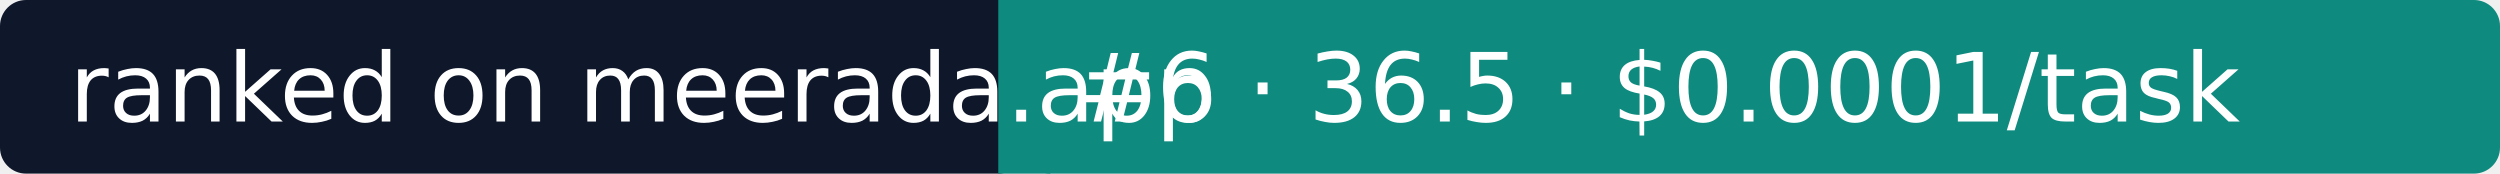
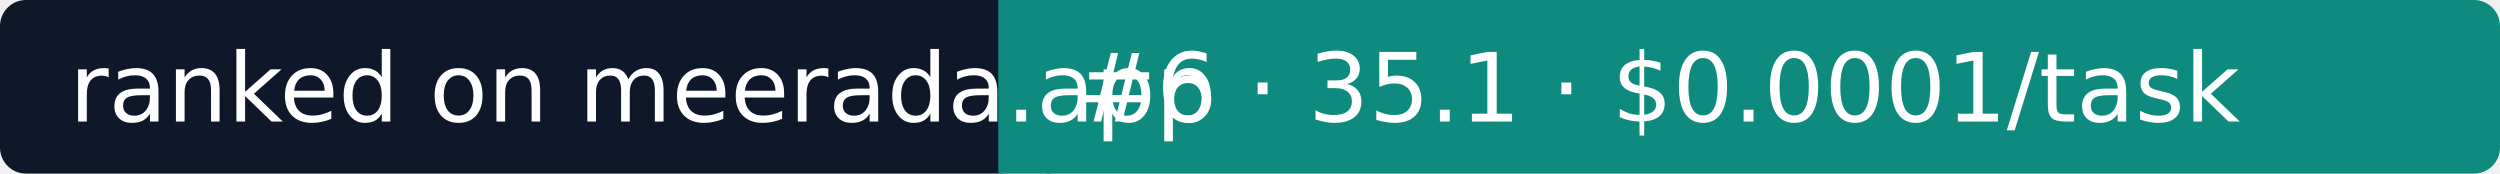
- <svg xmlns="http://www.w3.org/2000/svg" width="288" height="20" role="img" aria-label="Meerada: #6 · 36.5 · $0.0001/task">
+ <svg xmlns="http://www.w3.org/2000/svg" width="288" height="20" role="img" aria-label="Meerada: #6 · 35.1 · $0.0001/task">
  <rect width="118" height="20" rx="3" fill="#0F172A" />
  <rect x="118" width="170" height="20" rx="3" fill="#0E8A7E" />
  <rect x="115" width="6" height="20" fill="#0E8A7E" />
  <g fill="#fff" font-family="Verdana,DejaVu Sans,sans-serif" font-size="11">
    <text x="8" y="14">ranked on meerada.app</text>
-     <text x="124" y="14">#6 · 36.5 · $0.0001/task</text>
+     <text x="124" y="14">#6 · 35.1 · $0.0001/task</text>
  </g>
</svg>
